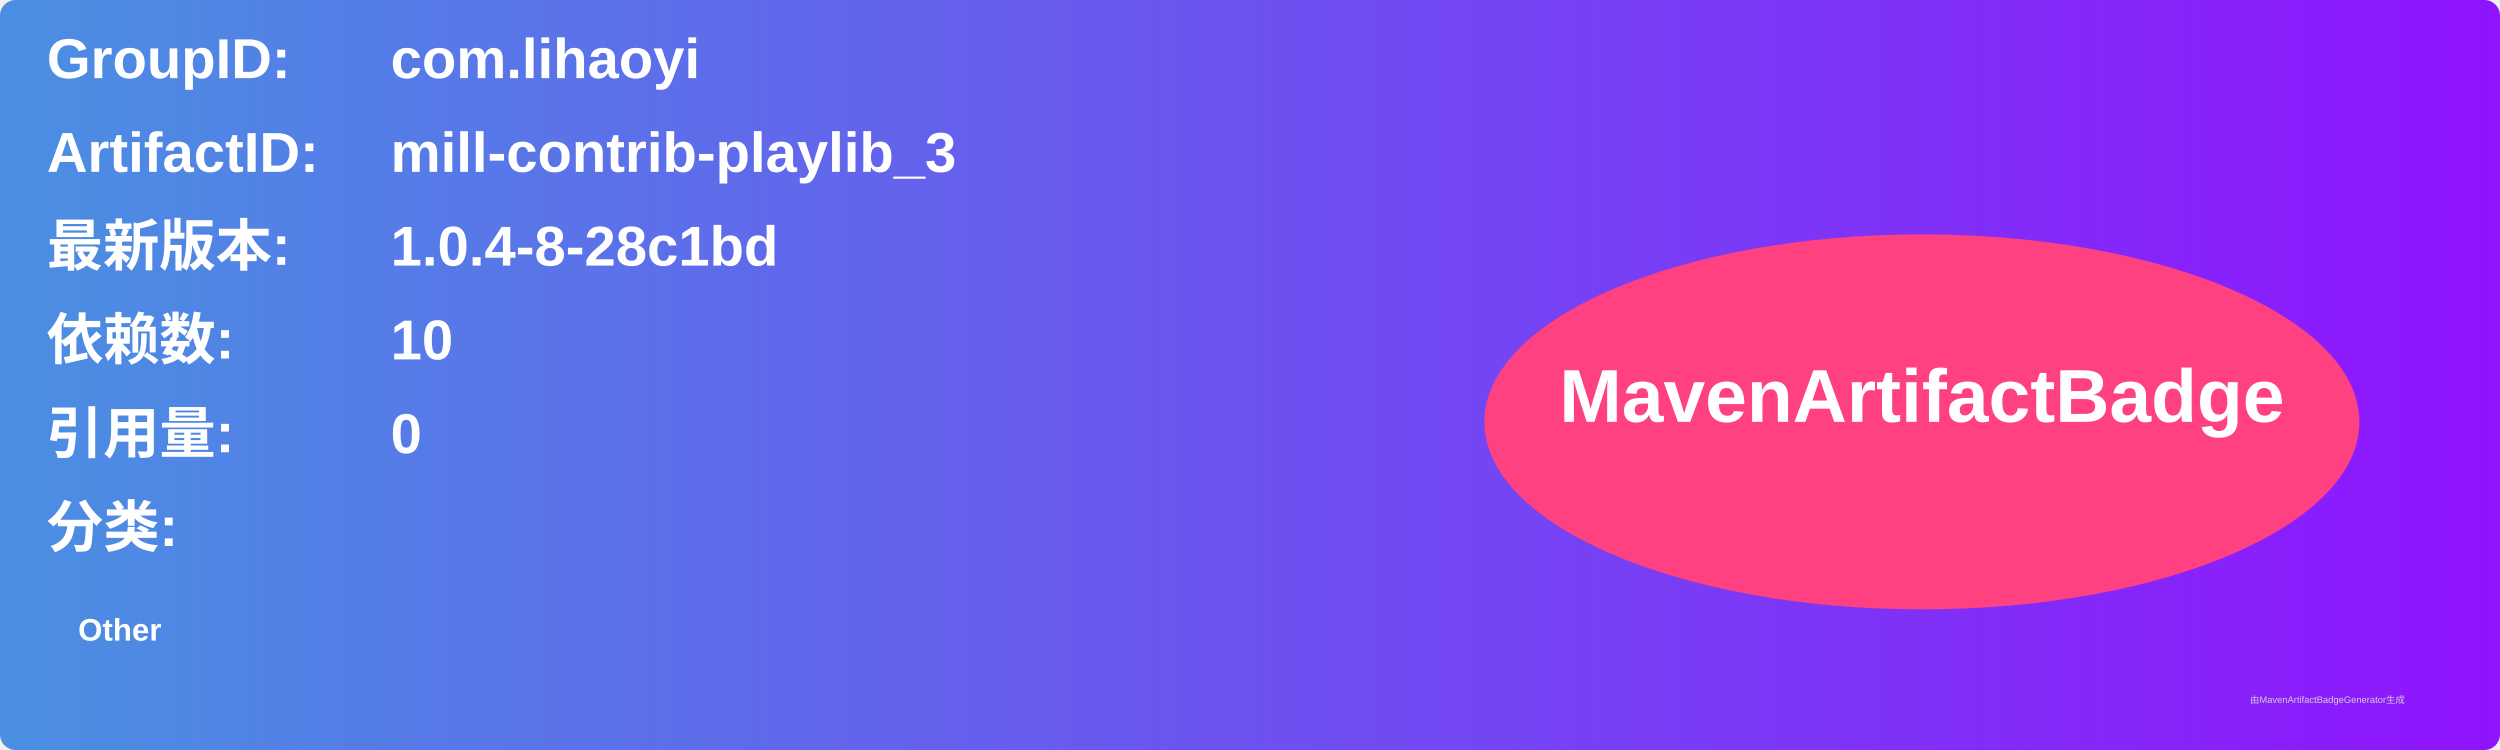
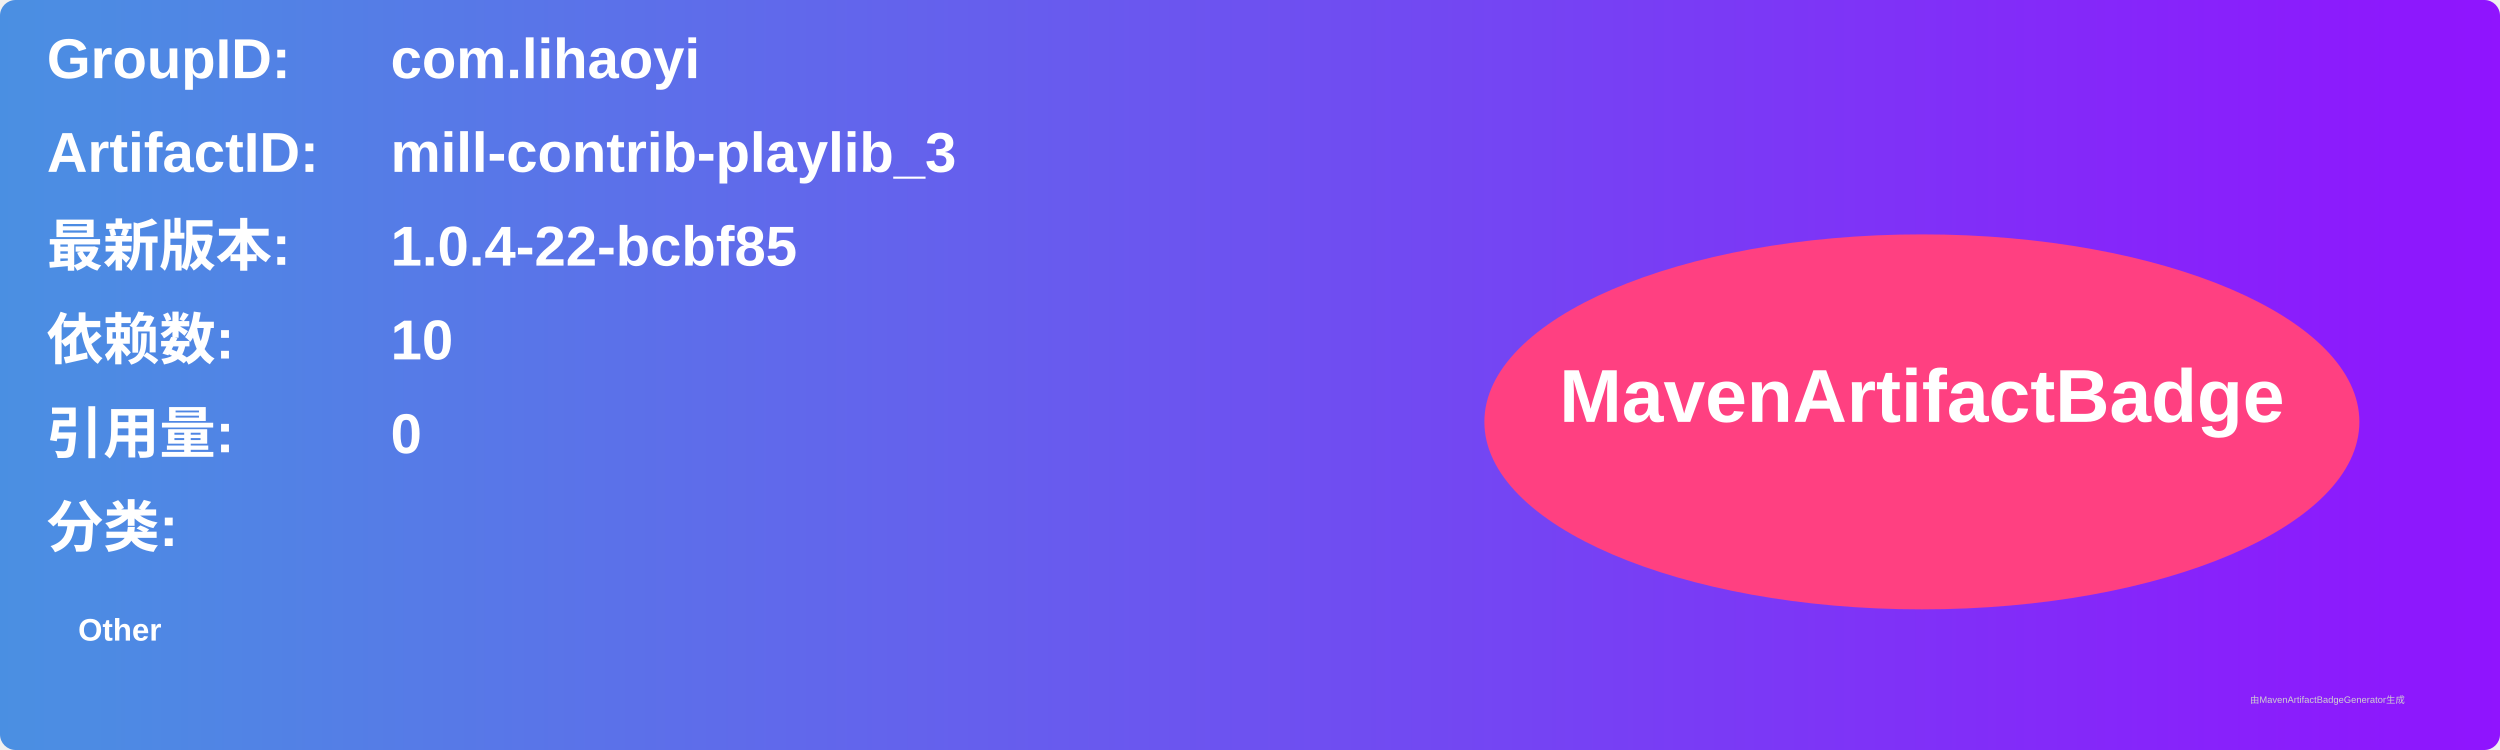
<svg xmlns="http://www.w3.org/2000/svg" width="800" height="240" viewBox="0 0 800 240">
  <linearGradient id="grad" x1="0%" y1="0%" x2="100%" y2="0%">
    <stop offset="0%" stop-color="#4a90e2" />
    <stop offset="100%" stop-color="#9013fe" />
  </linearGradient>
  <rect width="100%" height="100%" rx="5" ry="5" fill="url(#grad)" />
  <g transform="translate(15, 15)">
    <text x="0" y="10" font-family="Arial" font-size="18" fill="white" font-weight="bold" width="260">GroupID:</text>
    <text x="110" y="10" font-family="Arial" font-size="18" fill="white" font-weight="bold" width="460">com.lihaoyi</text>
    <text x="0" y="40" font-family="Arial" font-size="18" fill="white" font-weight="bold" width="260">ArtifactID:</text>
    <text x="110" y="40" font-family="Arial" font-size="18" fill="white" font-weight="bold" width="460">mill-contrib-playlib_3</text>
    <text x="0" y="70" font-family="Arial" font-size="18" fill="white" font-weight="bold">最新版本:</text>
    <text x="110" y="70" font-family="Arial" font-size="18" fill="white" font-weight="bold">
-       <tspan font-weight="bold">1.0.4-8-28c1bd</tspan>
+       <tspan font-weight="bold">1.0.4-22-bcbf85</tspan>
    </text>
    <text x="0" y="100" font-family="Arial" font-size="18" fill="white" font-weight="bold">依赖数: </text>
    <text x="110" y="100" font-family="Arial" font-size="18" fill="white">
      <tspan font-weight="bold">10</tspan>
    </text>
    <text x="0" y="130" font-family="Arial" font-size="18" fill="white" font-weight="bold">引用量: </text>
    <text x="110" y="130" font-family="Arial" font-size="18" fill="white">
      <tspan font-weight="bold">0</tspan>
    </text>
    <text x="0" y="160" font-family="Arial" font-size="18" fill="white" font-weight="bold">分类:</text>
    <text x="10" y="190" font-family="Arial" font-size="10" fill="white">
      <tspan font-weight="bold">Other</tspan>
    </text>
    <ellipse cx="600" cy="120" rx="140" ry="60" fill="#ff4081" />
    <text x="600" y="120" text-anchor="middle" font-family="Arial" font-size="24" fill="white" font-weight="bold">MavenArtifactBadge</text>
  </g>
  <text x="720" y="225" font-family="Arial" font-size="3" fill="#d0d0d0">由MavenArtifactBadgeGenerator生成</text>
</svg>
